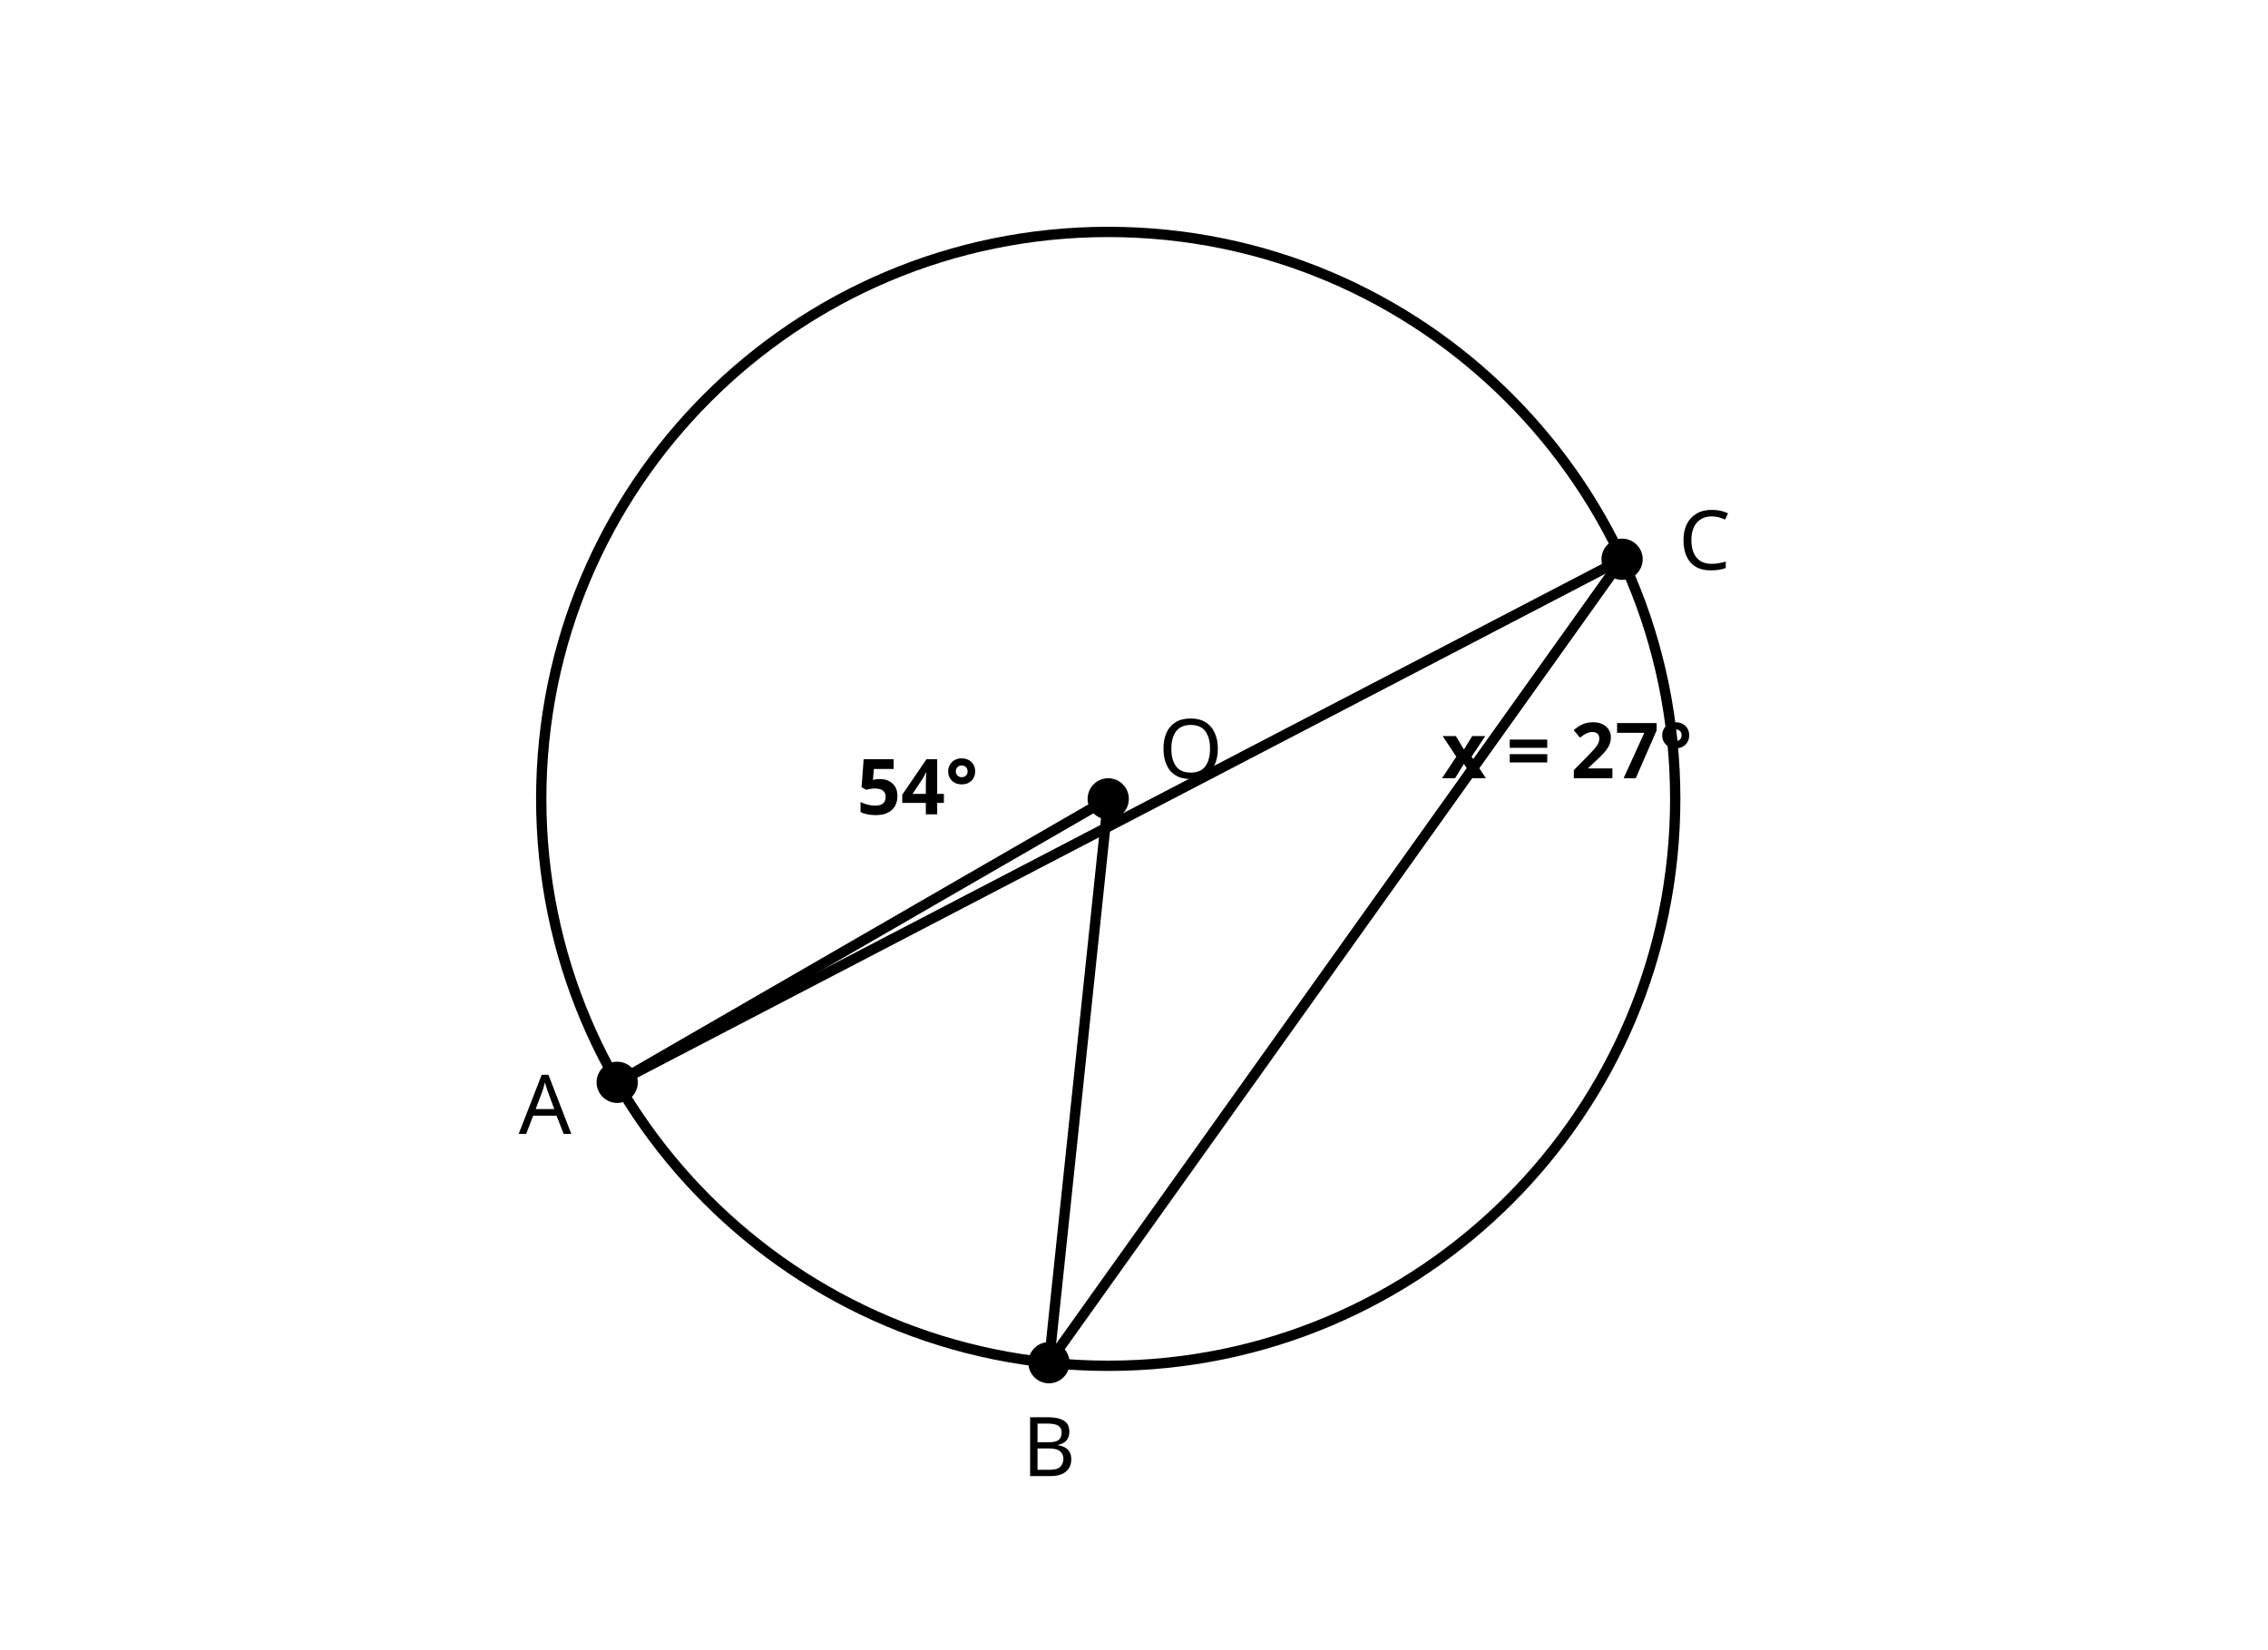
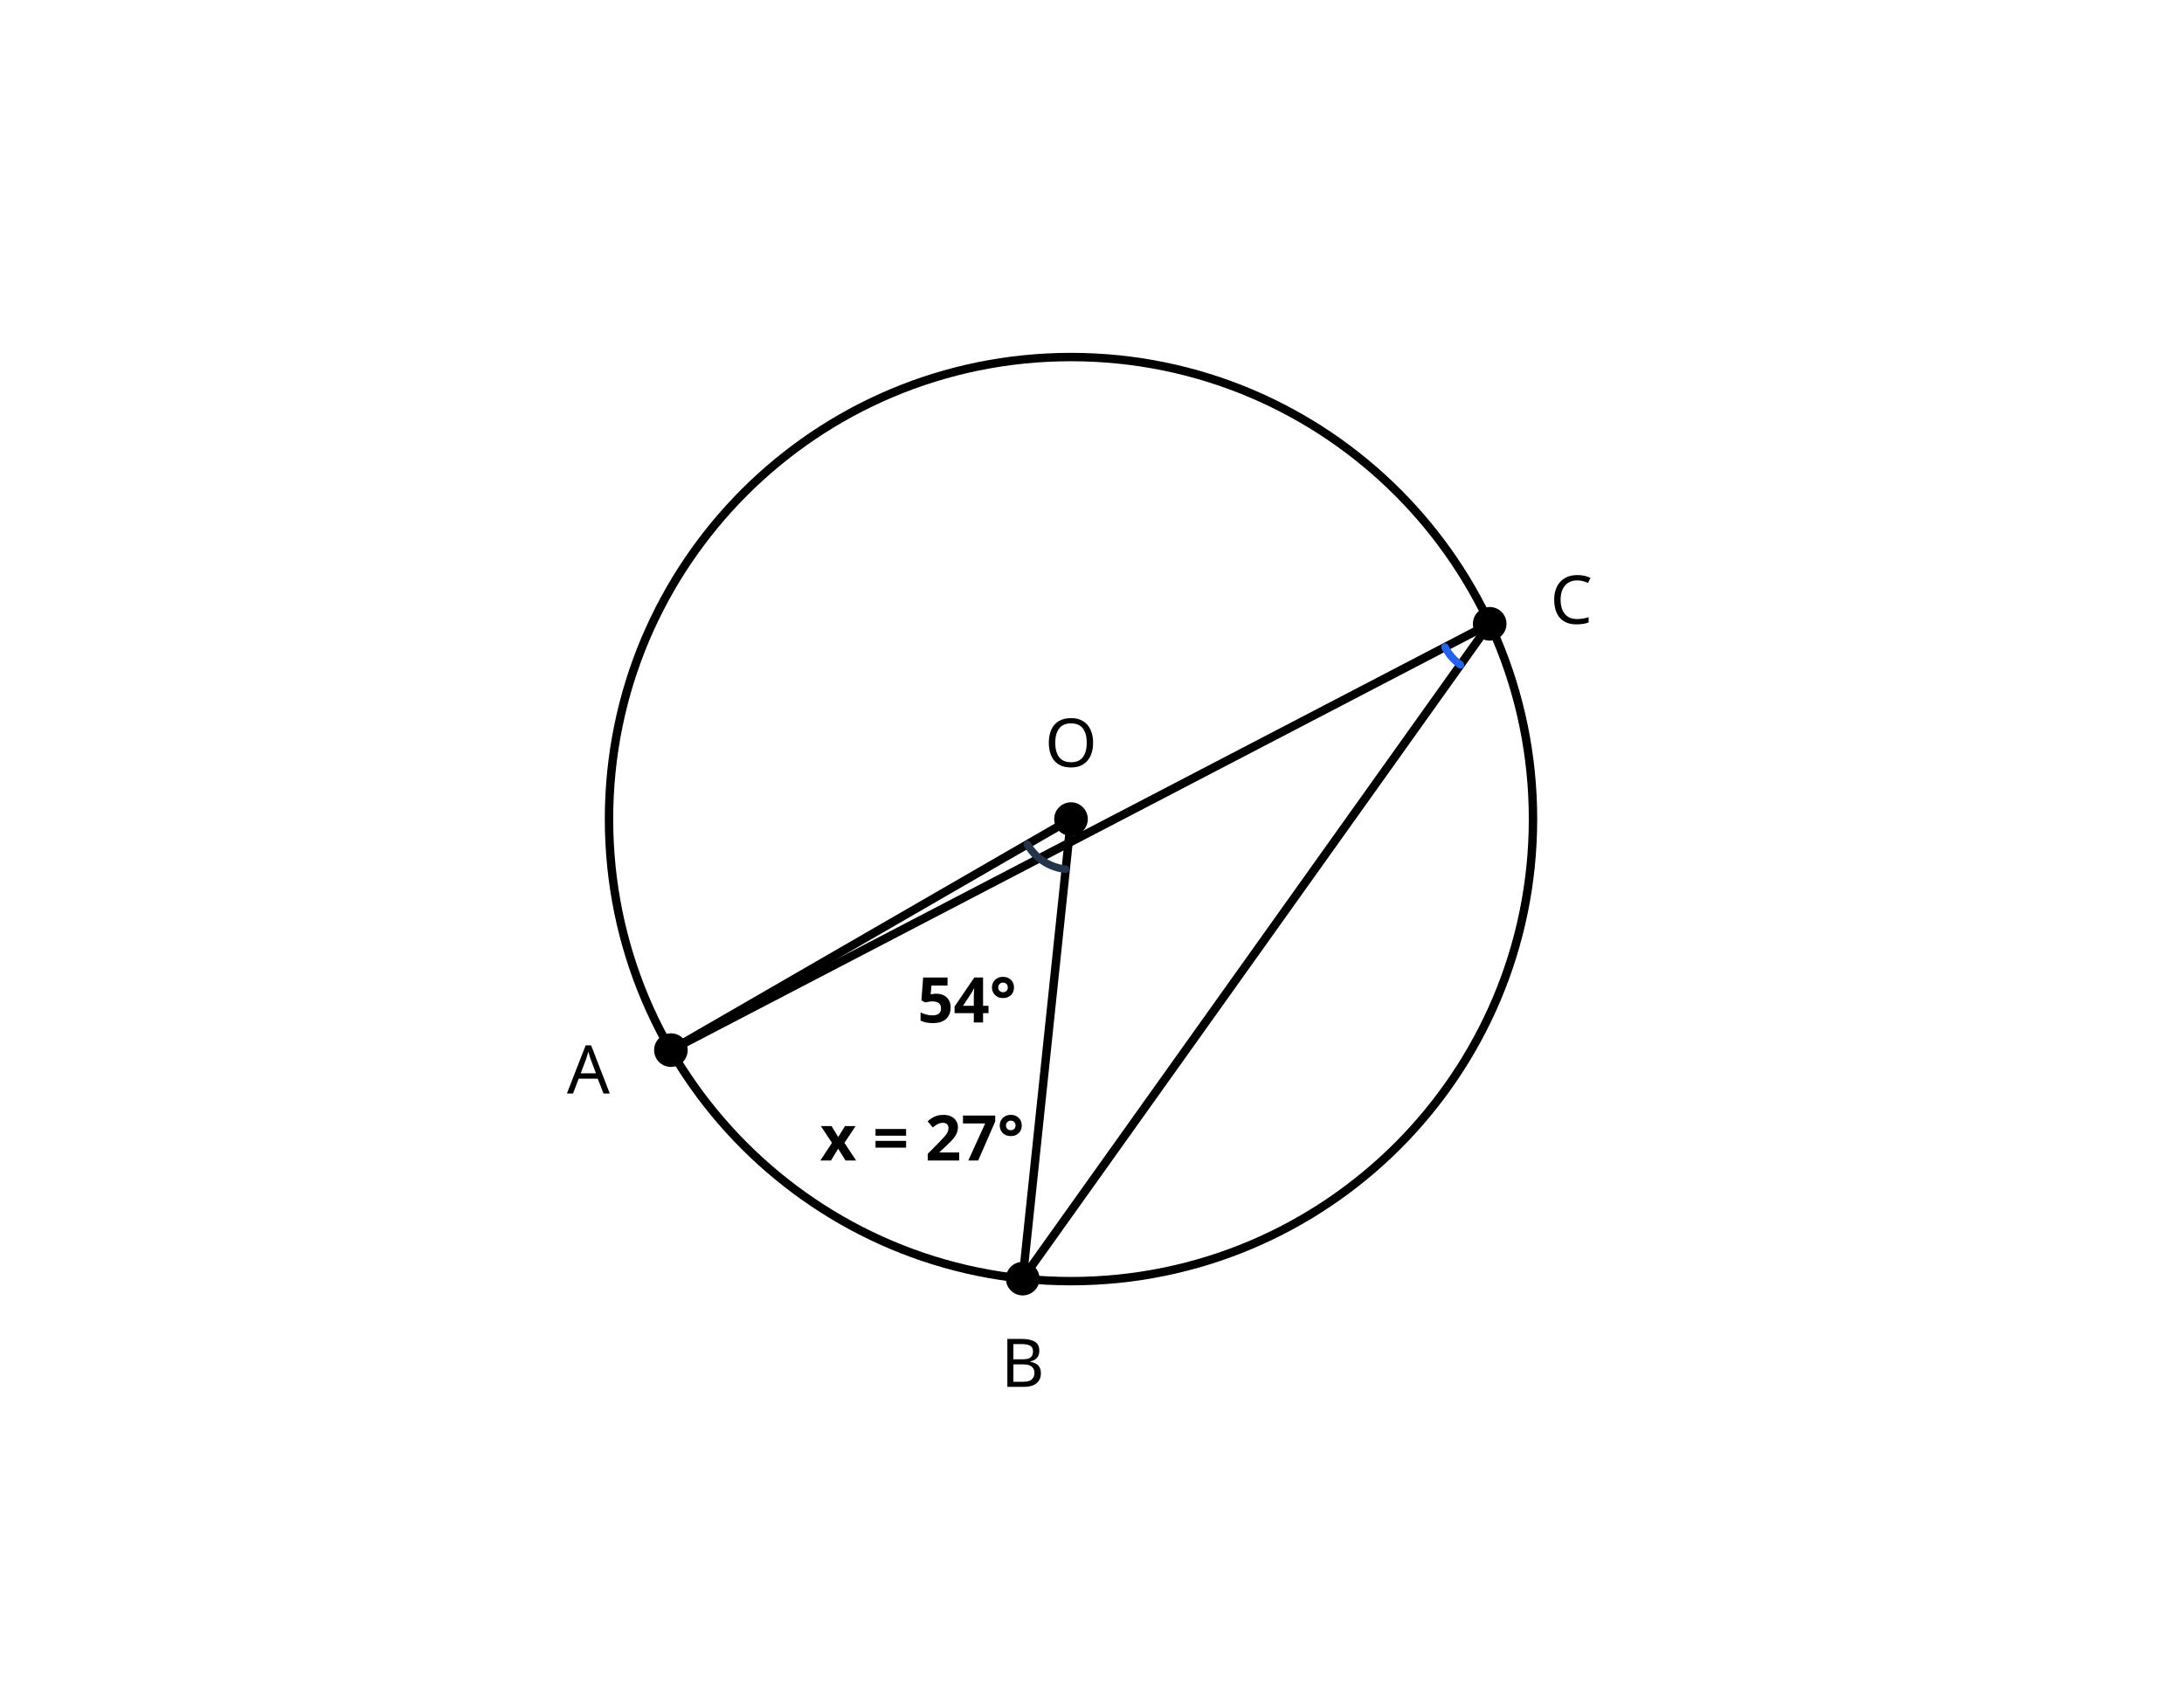
- <svg xmlns="http://www.w3.org/2000/svg" viewBox="0 0 440 320" width="440" height="320" role="img" aria-label="중심각 54도와 같은 호를 보는 원주각 27도">
+ <svg xmlns="http://www.w3.org/2000/svg" viewBox="-40.00 -40.00 520.00 400.00" width="520" height="400" role="img" aria-label="중심각 54도와 같은 호를 보는 원주각 27도">
  <style>.g{fill:none;stroke:currentColor;stroke-width:2;stroke-linecap:round;stroke-linejoin:round}.aux{fill:none;stroke:currentColor;stroke-width:1.5;stroke-dasharray:6 5}.hi{fill:none;stroke:currentColor;stroke-width:3}.dot{fill:currentColor}.shade{fill:currentColor;fill-opacity:.08;stroke:none}.txt{font:16px sans-serif;fill:currentColor}.small{font:14px sans-serif;fill:currentColor}.num{font:15px sans-serif;fill:currentColor;font-weight:600}</style>
  <circle class="g" cx="215" cy="155" r="110" />
-   <line class="g" x1="215.00" y1="155.00" x2="119.74" y2="210.00" />
-   <line class="g" x1="215.00" y1="155.00" x2="203.50" y2="264.40" />
-   <line class="g" x1="314.69" y1="108.51" x2="119.74" y2="210.00" />
-   <line class="g" x1="314.69" y1="108.51" x2="203.50" y2="264.40" />
+   <line class="g" x1="215.00" y1="155.00" x2="119.74" y2="210.00" id="geom-4" data-segment-pairs="O-A" stroke-width="2.3" />
+   <line class="g" x1="215.00" y1="155.00" x2="203.50" y2="264.40" id="geom-5" data-segment-pairs="O-B" stroke-width="2.3" />
+   <line class="g" x1="314.69" y1="108.51" x2="119.74" y2="210.00" id="geom-6" data-segment-pairs="C-A" stroke-width="2.3" />
+   <line class="g" x1="314.69" y1="108.51" x2="203.50" y2="264.40" id="geom-7" data-segment-pairs="C-B" stroke-width="2.3" />
  <circle class="dot" cx="119.74" cy="210.00" r="4" />
-   <text class="txt" x="105.74" y="220.00" text-anchor="middle">A</text>
+   <text class="txt" x="100.09" y="214.78" text-anchor="middle" font-size="21.98" font-family="Arial, &quot;Malgun Gothic&quot;, sans-serif" fill="#172033" id="q1-text-1" data-label-kind="point" data-owner-point="A" data-point-x="119.7400" data-point-y="210.0000" dominant-baseline="middle">A</text>
  <circle class="dot" cx="203.50" cy="264.40" r="4" />
-   <text class="txt" x="203.50" y="286.40" text-anchor="middle">B</text>
+   <text class="txt" x="203.50" y="284.62" text-anchor="middle" font-size="21.98" font-family="Arial, &quot;Malgun Gothic&quot;, sans-serif" fill="#172033" id="q1-text-2" data-label-kind="point" data-owner-point="B" data-point-x="203.5000" data-point-y="264.4000" dominant-baseline="middle">B</text>
  <circle class="dot" cx="314.69" cy="108.51" r="4" />
-   <text class="txt" x="330.69" y="110.51" text-anchor="middle">C</text>
+   <text class="txt" x="334.13" y="102.93" text-anchor="middle" font-size="21.98" font-family="Arial, &quot;Malgun Gothic&quot;, sans-serif" fill="#172033" id="q1-text-3" data-label-kind="point" data-owner-point="C" data-point-x="314.6900" data-point-y="108.5100" dominant-baseline="middle">C</text>
  <circle class="dot" cx="215.00" cy="155.00" r="4" />
-   <text class="txt" x="231.00" y="151.00" text-anchor="middle">O</text>
-   <text class="num" x="178.00" y="158.00" text-anchor="middle">54°</text>
-   <text class="num" x="304.00" y="151.00" text-anchor="middle">x = 27°</text>
+   <text class="txt" x="215.000" y="137.000" text-anchor="middle" font-size="21.98" font-family="Arial, &quot;Malgun Gothic&quot;, sans-serif" fill="#172033" id="q1-text-4" data-label-kind="point" data-owner-point="O" data-point-x="215.0000" data-point-y="155.0000" dominant-baseline="middle">O</text>
+   <text class="num" x="190.24" y="198.12" text-anchor="middle" font-size="21.98" font-family="Arial, &quot;Malgun Gothic&quot;, sans-serif" fill="#172033" id="q1-text-5" dominant-baseline="middle" transform="" data-label-kind="angle" data-owner-vertex="O" data-owner-rays="O-B O-A" data-label-id="q1-angle-5" data-fact-role="GIVEN">54°</text>
+   <text class="num" x="179.56" y="230.98" text-anchor="middle" font-size="21.98" font-family="Arial, &quot;Malgun Gothic&quot;, sans-serif" fill="#2563eb" id="q1-text-6" dominant-baseline="middle" transform="" data-label-kind="angle" data-owner-vertex="C" data-owner-rays="C-B C-A" data-label-id="q1-angle-6" data-fact-role="DERIVED_INTERMEDIATE">x = 27°</text>
+   <polyline id="angle-arc-q1-angle-5" points="213.75,166.93 213.12,166.85 212.50,166.74 211.89,166.59 211.29,166.41 210.70,166.20 210.12,165.96 209.55,165.69 209.00,165.39 208.46,165.06 207.95,164.71 207.45,164.33 206.97,163.92 206.51,163.49 206.08,163.03 205.67,162.55 205.29,162.05 204.94,161.54 204.61,161.00" fill="none" stroke="#25344a" stroke-width="1.8" stroke-linecap="round" data-marker-kind="angle-arc" data-owner-vertex="O" data-owner-rays="O-B O-A" data-radius="12" data-fact-role="GIVEN" />
+   <polyline id="angle-arc-q1-angle-6" points="307.72,118.28 307.47,118.09 307.22,117.90 306.98,117.70 306.74,117.50 306.51,117.29 306.28,117.07 306.06,116.85 305.84,116.62 305.63,116.38 305.43,116.14 305.23,115.90 305.04,115.65 304.86,115.39 304.68,115.13 304.51,114.87 304.35,114.60 304.19,114.33 304.05,114.05" fill="none" stroke="#2563eb" stroke-width="1.8" stroke-linecap="round" data-marker-kind="angle-arc" data-owner-vertex="C" data-owner-rays="C-B C-A" data-radius="12" data-fact-role="DERIVED_INTERMEDIATE" />
</svg>
